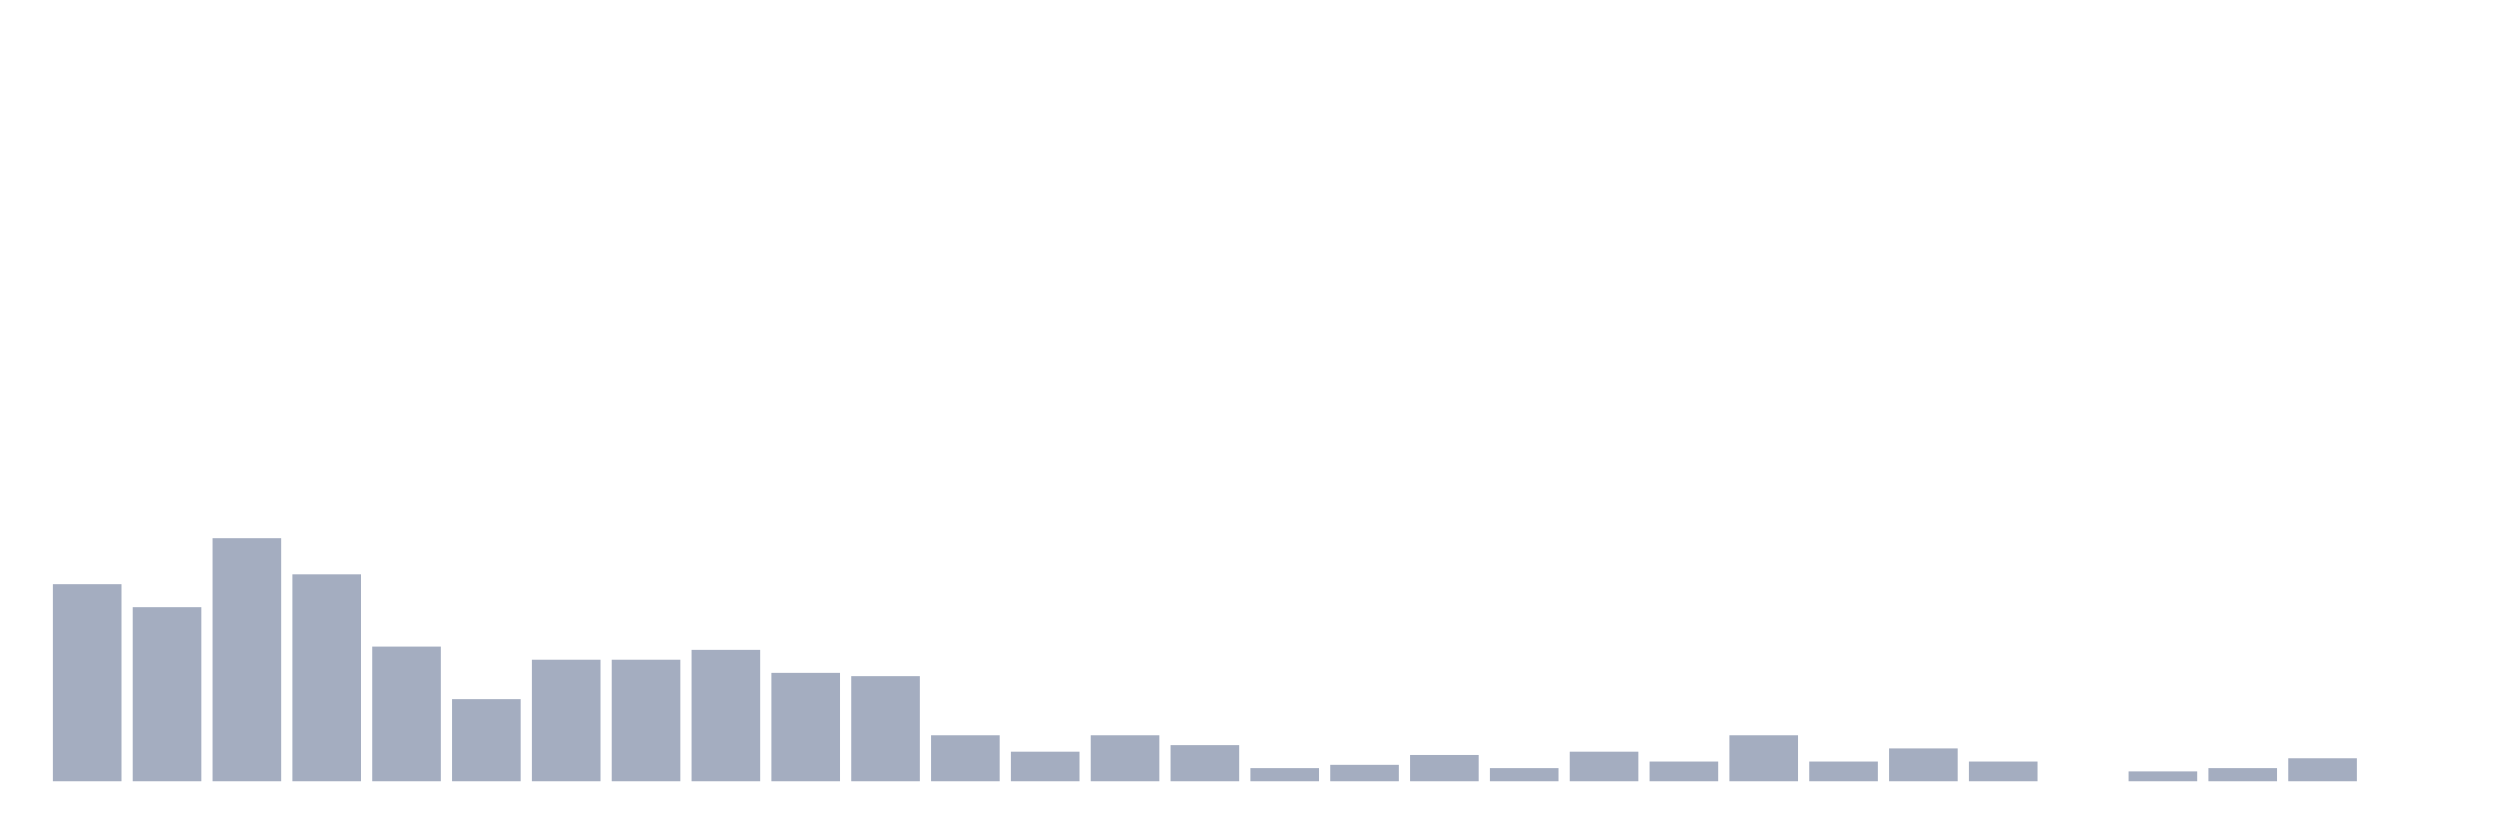
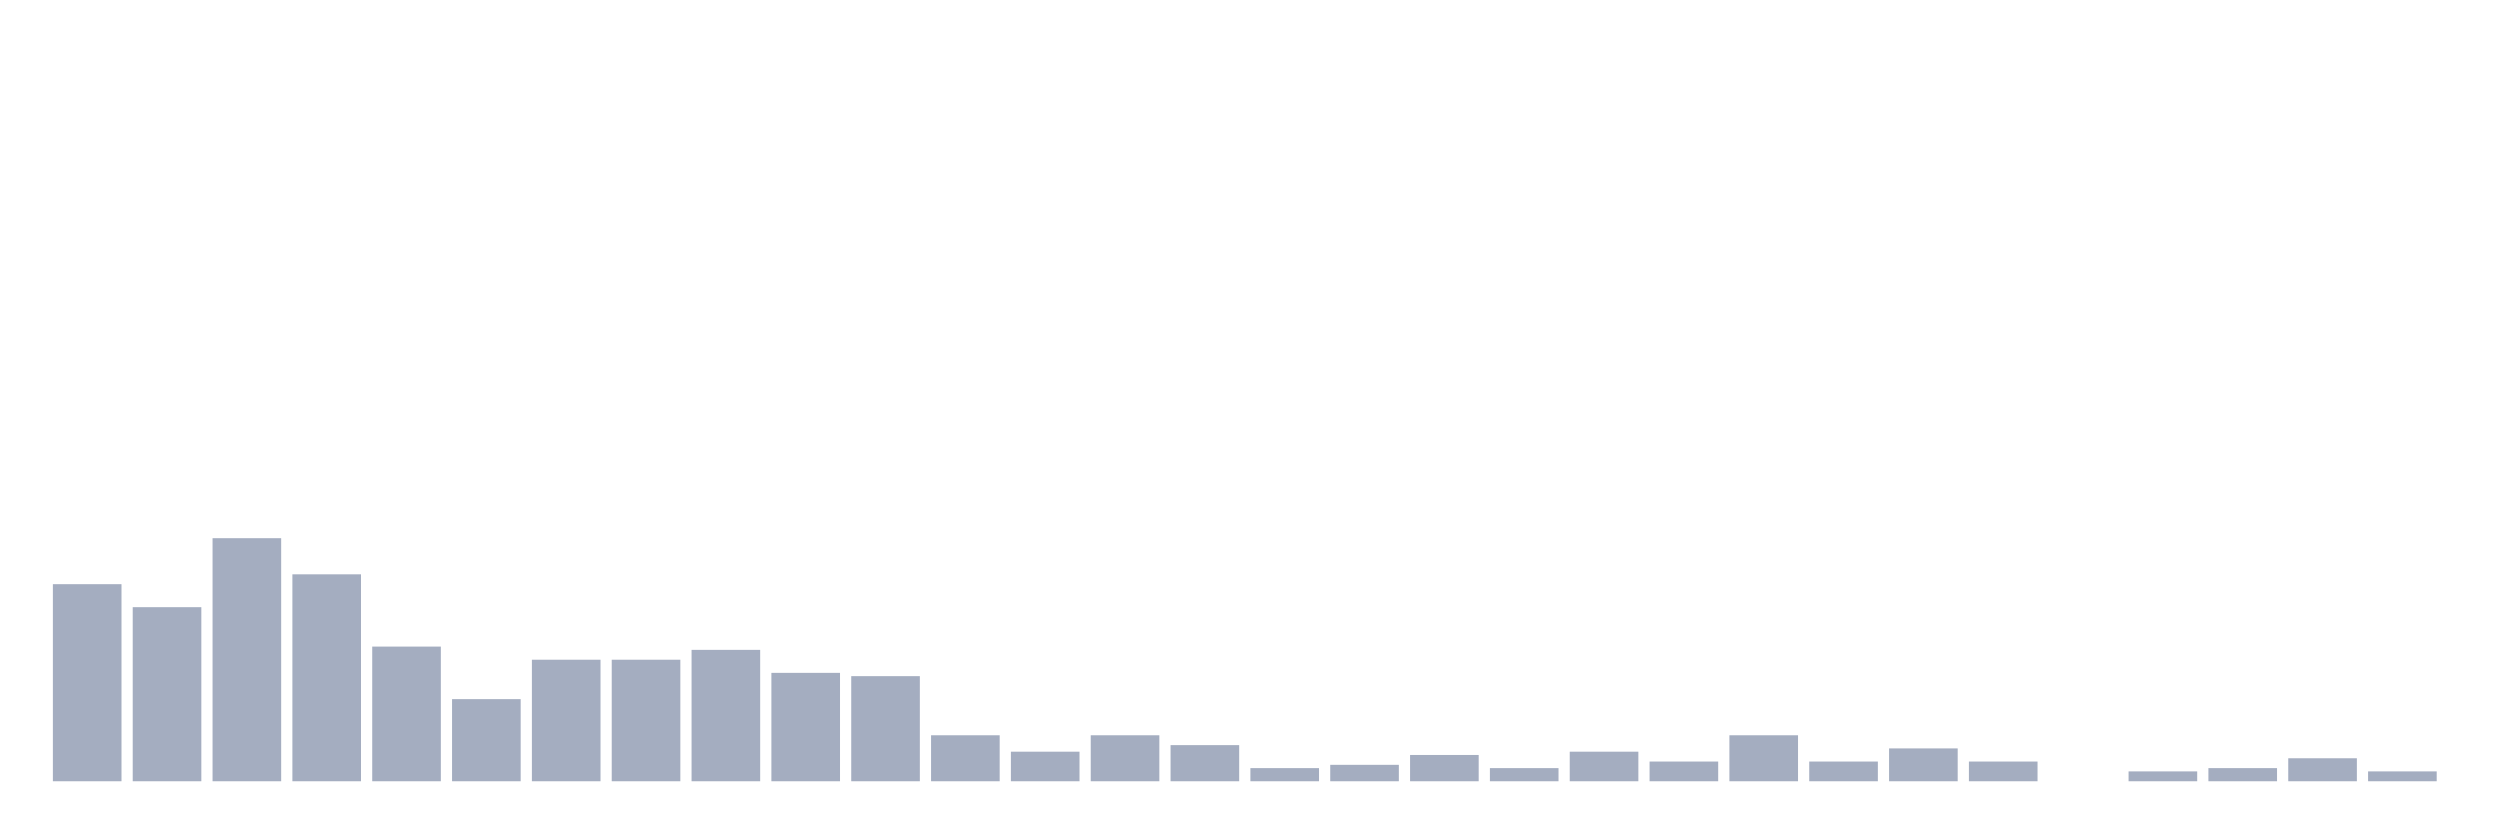
<svg xmlns="http://www.w3.org/2000/svg" viewBox="0 0 480 160">
  <g transform="translate(10,10)">
    <rect class="bar" x="0.153" width="13.175" y="102.162" height="37.838" fill="rgb(164,173,192)" />
    <rect class="bar" x="15.482" width="13.175" y="106.577" height="33.423" fill="rgb(164,173,192)" />
    <rect class="bar" x="30.81" width="13.175" y="93.333" height="46.667" fill="rgb(164,173,192)" />
    <rect class="bar" x="46.138" width="13.175" y="100.27" height="39.73" fill="rgb(164,173,192)" />
    <rect class="bar" x="61.466" width="13.175" y="114.144" height="25.856" fill="rgb(164,173,192)" />
    <rect class="bar" x="76.794" width="13.175" y="124.234" height="15.766" fill="rgb(164,173,192)" />
    <rect class="bar" x="92.123" width="13.175" y="116.667" height="23.333" fill="rgb(164,173,192)" />
    <rect class="bar" x="107.451" width="13.175" y="116.667" height="23.333" fill="rgb(164,173,192)" />
    <rect class="bar" x="122.779" width="13.175" y="114.775" height="25.225" fill="rgb(164,173,192)" />
    <rect class="bar" x="138.107" width="13.175" y="119.189" height="20.811" fill="rgb(164,173,192)" />
    <rect class="bar" x="153.436" width="13.175" y="119.82" height="20.18" fill="rgb(164,173,192)" />
    <rect class="bar" x="168.764" width="13.175" y="131.171" height="8.829" fill="rgb(164,173,192)" />
    <rect class="bar" x="184.092" width="13.175" y="134.324" height="5.676" fill="rgb(164,173,192)" />
    <rect class="bar" x="199.42" width="13.175" y="131.171" height="8.829" fill="rgb(164,173,192)" />
    <rect class="bar" x="214.748" width="13.175" y="133.063" height="6.937" fill="rgb(164,173,192)" />
    <rect class="bar" x="230.077" width="13.175" y="137.477" height="2.523" fill="rgb(164,173,192)" />
    <rect class="bar" x="245.405" width="13.175" y="136.847" height="3.153" fill="rgb(164,173,192)" />
    <rect class="bar" x="260.733" width="13.175" y="134.955" height="5.045" fill="rgb(164,173,192)" />
    <rect class="bar" x="276.061" width="13.175" y="137.477" height="2.523" fill="rgb(164,173,192)" />
    <rect class="bar" x="291.39" width="13.175" y="134.324" height="5.676" fill="rgb(164,173,192)" />
    <rect class="bar" x="306.718" width="13.175" y="136.216" height="3.784" fill="rgb(164,173,192)" />
    <rect class="bar" x="322.046" width="13.175" y="131.171" height="8.829" fill="rgb(164,173,192)" />
    <rect class="bar" x="337.374" width="13.175" y="136.216" height="3.784" fill="rgb(164,173,192)" />
    <rect class="bar" x="352.702" width="13.175" y="133.694" height="6.306" fill="rgb(164,173,192)" />
    <rect class="bar" x="368.031" width="13.175" y="136.216" height="3.784" fill="rgb(164,173,192)" />
    <rect class="bar" x="383.359" width="13.175" y="140" height="0" fill="rgb(164,173,192)" />
    <rect class="bar" x="398.687" width="13.175" y="138.108" height="1.892" fill="rgb(164,173,192)" />
    <rect class="bar" x="414.015" width="13.175" y="137.477" height="2.523" fill="rgb(164,173,192)" />
    <rect class="bar" x="429.344" width="13.175" y="135.586" height="4.414" fill="rgb(164,173,192)" />
-     <rect class="bar" x="444.672" width="13.175" y="140" height="0" fill="rgb(164,173,192)" />
+     <rect class="bar" x="444.672" width="13.175" y="138.108" height="1.892" fill="rgb(164,173,192)" />
  </g>
</svg>
